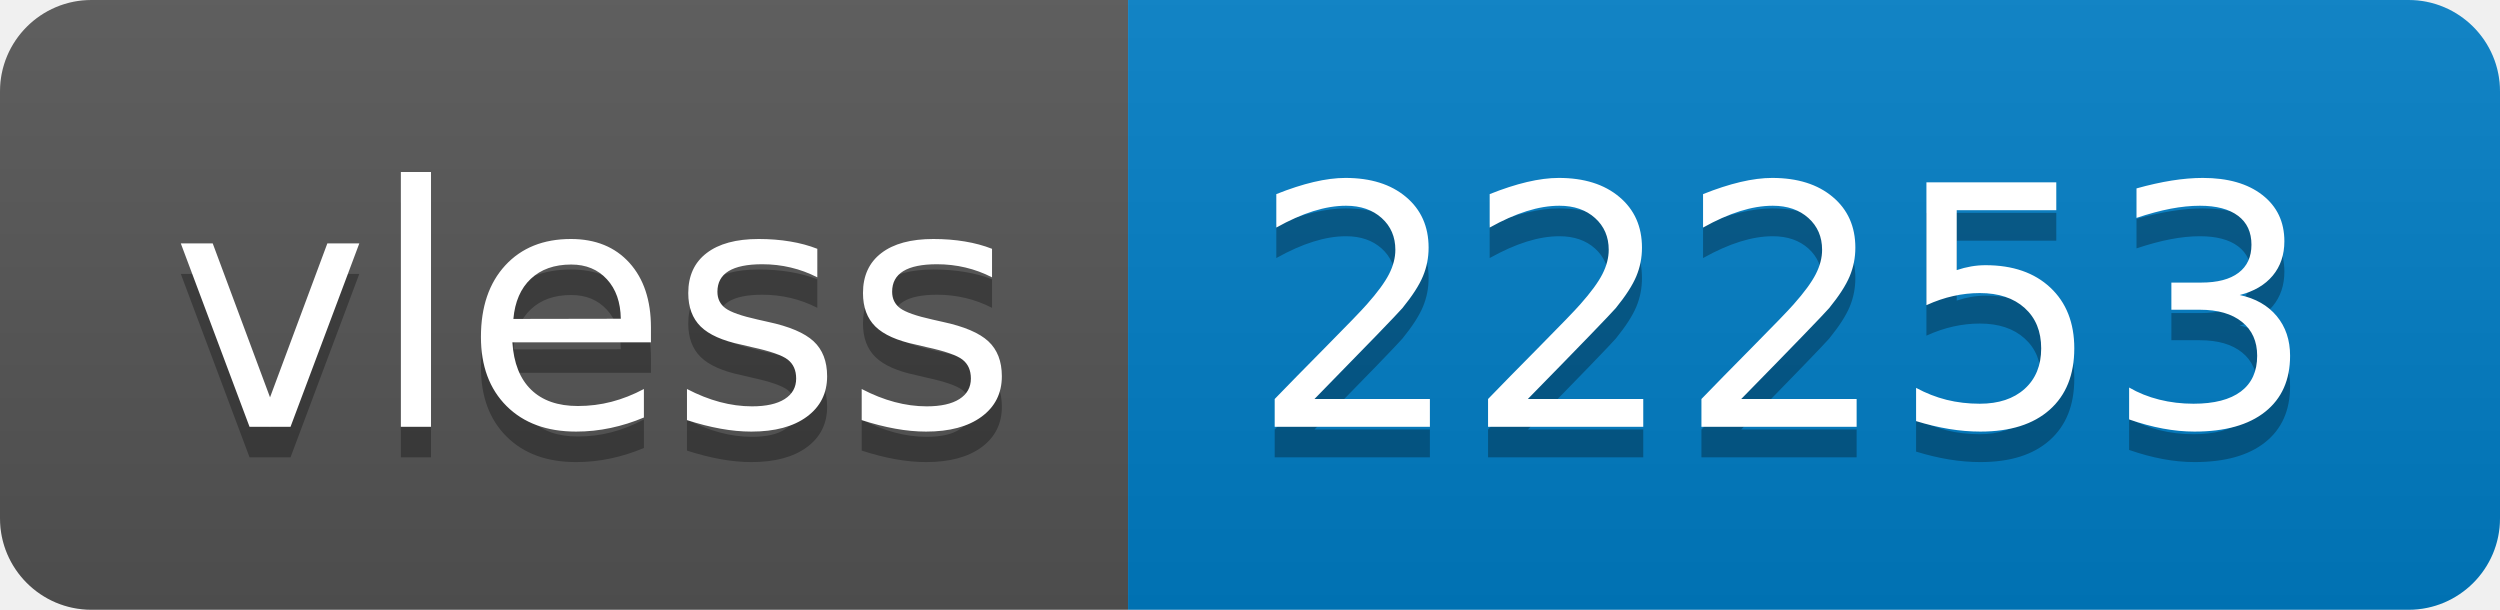
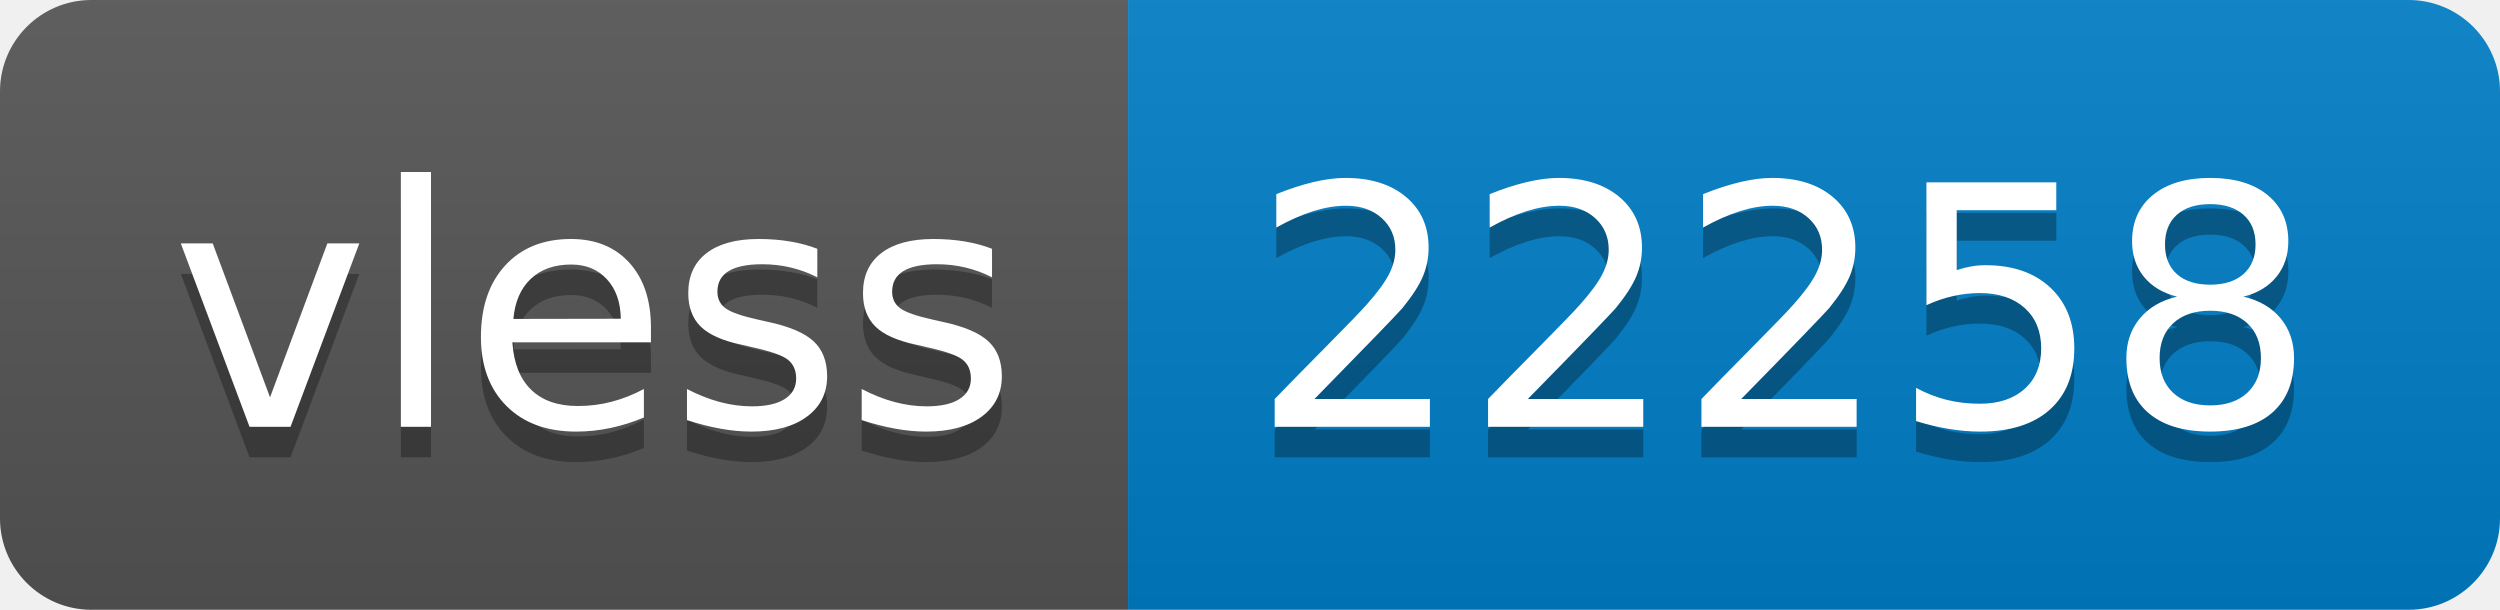
- <svg xmlns="http://www.w3.org/2000/svg" width="82" height="20" role="img" aria-label="vless: 22253">
+ <svg xmlns="http://www.w3.org/2000/svg" width="82" height="20" role="img" aria-label="vless: 22258">
  <linearGradient id="s" x2="0" y2="100%">
    <stop offset="0" stop-color="#bbb" stop-opacity=".1" />
    <stop offset="1" stop-opacity=".1" />
  </linearGradient>
  <clipPath id="r">
    <rect width="82" height="20" rx="3" fill="#fff" />
  </clipPath>
  <g clip-path="url(#r)">
    <rect width="37" height="20" fill="#555" />
    <rect x="37" width="45" height="20" fill="#007ec6" />
    <rect width="82" height="20" fill="url(#s)" />
  </g>
  <g fill="#fff" text-anchor="middle" font-family="Verdana,Geneva,DejaVu Sans,sans-serif" text-rendering="geometricPrecision" font-size="110">
    <text aria-hidden="true" x="195" y="150" fill="#010101" fill-opacity=".3" transform="scale(.1)" textLength="270">vless</text>
    <text x="195" y="140" transform="scale(.1)" fill="#fff" textLength="270">vless</text>
-     <text aria-hidden="true" x="585" y="150" fill="#010101" fill-opacity=".3" transform="scale(.1)" textLength="350">22253</text>
-     <text x="585" y="140" transform="scale(.1)" fill="#fff" textLength="350">22253</text>
+     <text aria-hidden="true" x="585" y="150" fill="#010101" fill-opacity=".3" transform="scale(.1)" textLength="350">22258</text>
+     <text x="585" y="140" transform="scale(.1)" fill="#fff" textLength="350">22258</text>
  </g>
</svg>
